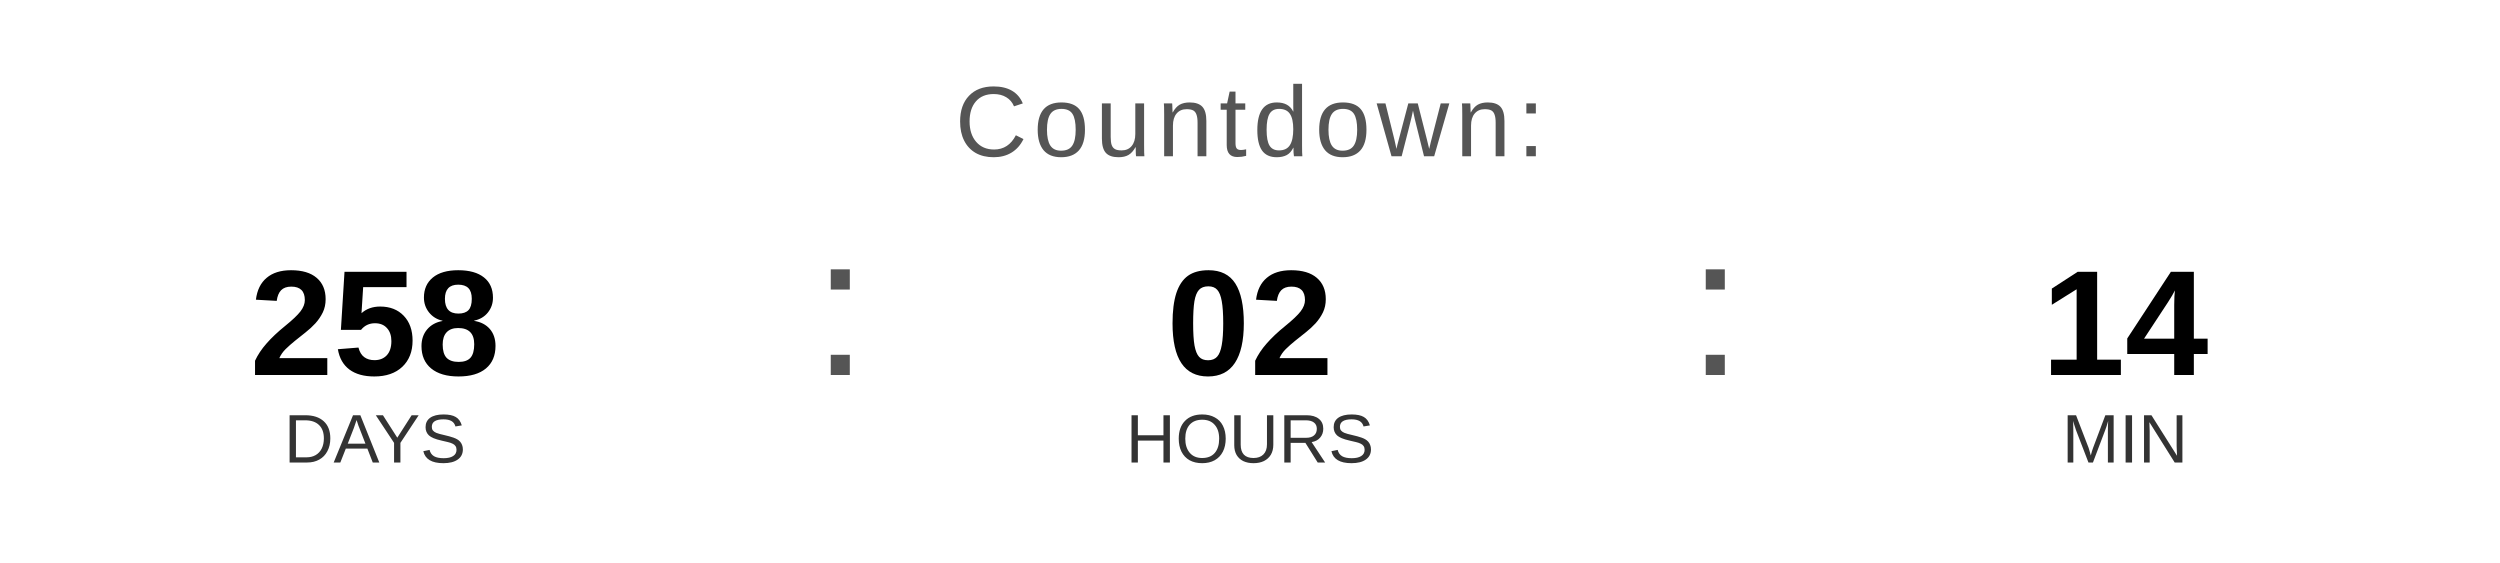
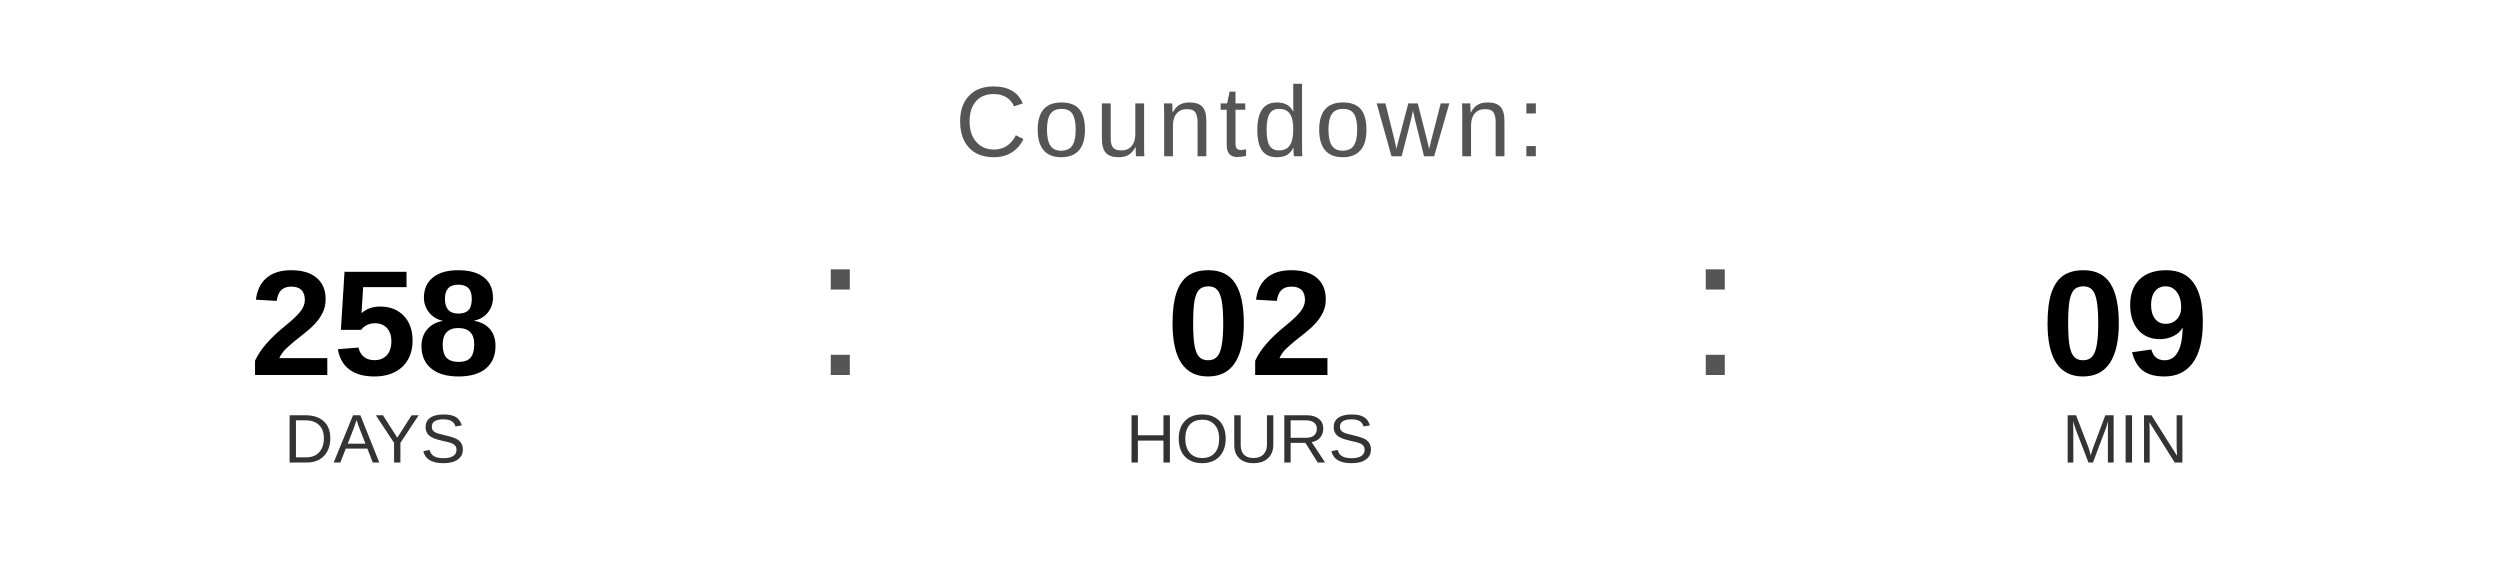
<svg xmlns="http://www.w3.org/2000/svg" width="400" height="90" viewBox="0 0 400 90">
  <text x="200" y="25" font-family="Arial, Helvetica, sans-serif" font-size="16" fill="#555555" text-anchor="middle" letter-spacing="1">
    Countdown:
  </text>
  <text x="60" y="60" font-family="Arial, Helvetica, sans-serif" font-size="24" font-weight="bold" fill="#000000" text-anchor="middle">258</text>
  <text x="60" y="74" font-family="Arial, Helvetica, sans-serif" font-size="11" fill="#333333" text-anchor="middle">DAYS</text>
  <text x="130" y="60" font-family="Arial, sans-serif" font-size="32" fill="#555555">:</text>
  <text x="200" y="60" font-family="Arial, Helvetica, sans-serif" font-size="24" font-weight="bold" fill="#000000" text-anchor="middle">02</text>
  <text x="200" y="74" font-family="Arial, Helvetica, sans-serif" font-size="11" fill="#333333" text-anchor="middle">HOURS</text>
  <text x="270" y="60" font-family="Arial, sans-serif" font-size="32" fill="#555555">:</text>
-   <text x="340" y="60" font-family="Arial, Helvetica, sans-serif" font-size="24" font-weight="bold" fill="#000000" text-anchor="middle">14</text>
+   <text x="340" y="60" font-family="Arial, Helvetica, sans-serif" font-size="24" font-weight="bold" fill="#000000" text-anchor="middle">09</text>
  <text x="340" y="74" font-family="Arial, Helvetica, sans-serif" font-size="11" fill="#333333" text-anchor="middle">MIN</text>
</svg>
